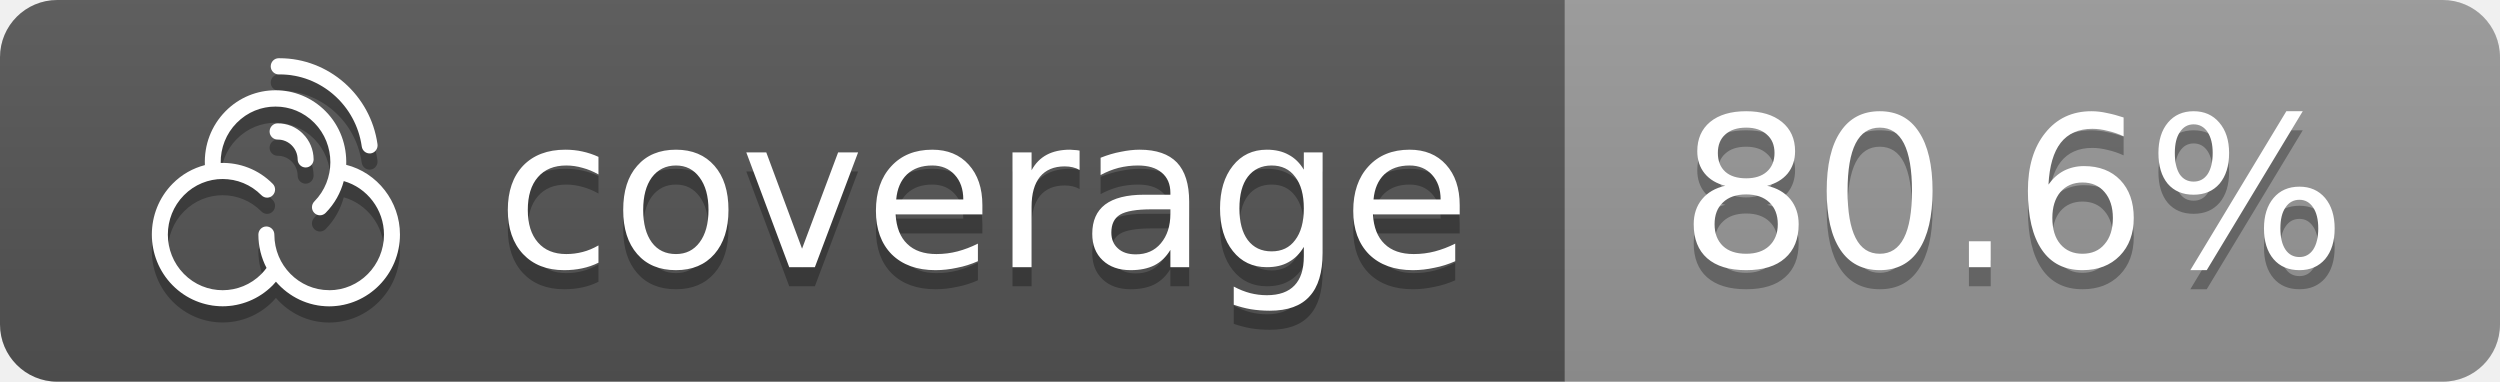
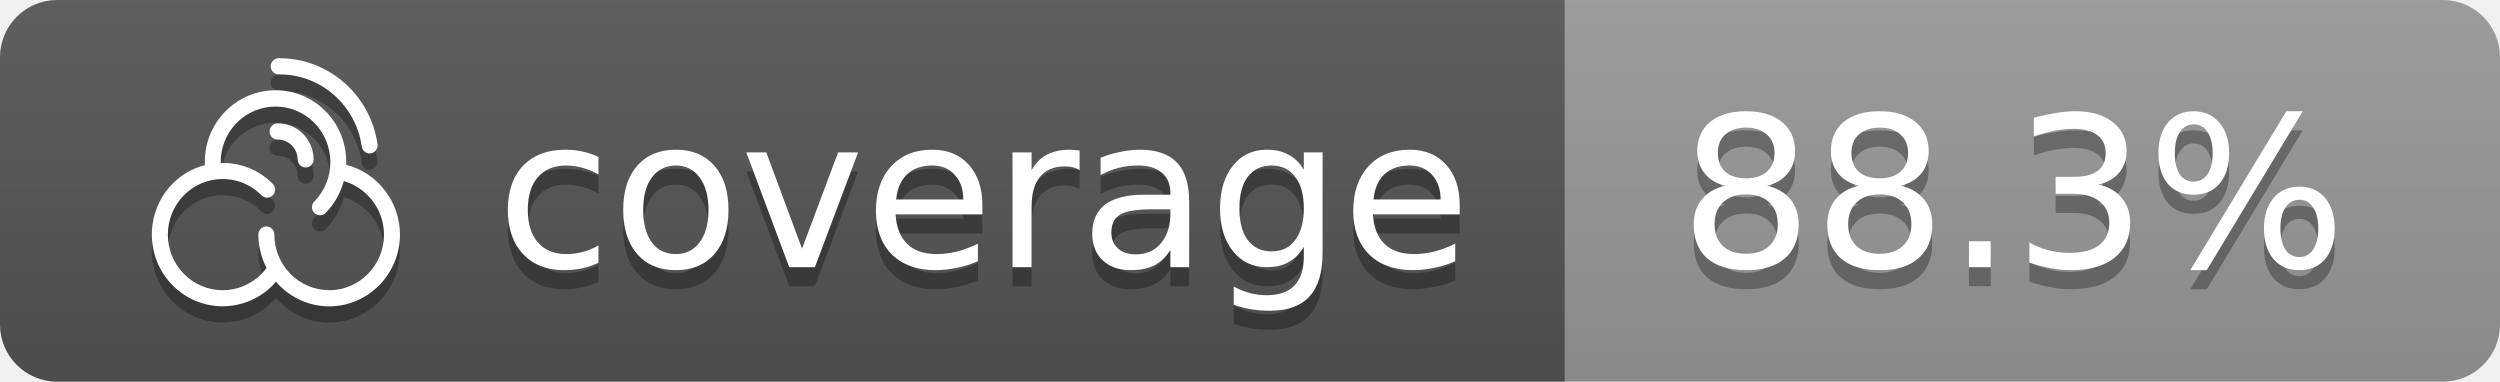
<svg xmlns="http://www.w3.org/2000/svg" height="20" width="131">
  <linearGradient id="b" x2="0" y2="100%">
    <stop offset="0" stop-color="#bbb" stop-opacity=".1" />
    <stop offset="1" stop-opacity=".1" />
  </linearGradient>
  <clipPath id="a">
    <rect width="131" height="20" rx="3" fill="#fff" />
  </clipPath>
  <g clip-path="url(#a)">
    <rect fill="#555" height="20" width="82" />
    <rect fill="#999999" height="20" width="49" x="82" />
    <rect fill="url(#b)" height="20" width="131" />
  </g>
  <g fill="#fff" font-family="DejaVu Sans,Verdana,Geneva,sans-serif" font-size="11" text-anchor="left">
    <text x="26" y="15" textLength="50" fill="#010101" fill-opacity=".3">coverage</text>
    <text x="26" y="14" textLength="50">coverage</text>
-     <text x="88" y="15" textLength="37" fill="#010101" fill-opacity=".3">80.6%</text>
-     <text x="88" y="14" textLength="37">80.6%</text>
+     <text x="88" y="15" textLength="37" fill="#010101" fill-opacity=".3">88.3%</text>
+     <text x="88" y="14" textLength="37">88.3%</text>
  </g>
  <path d="M15.872 7.858C15.515 7.501 15.047 7.309 14.542 7.315C14.31 7.315 14.126 7.51 14.126 7.742C14.126 7.974 14.316 8.163 14.545 8.163C14.547 8.163 14.553 8.163 14.559 8.163C15.125 8.163 15.591 8.63 15.596 9.204C15.596 9.436 15.786 9.625 16.015 9.625H16.017C16.249 9.625 16.433 9.43 16.433 9.198C16.427 8.692 16.229 8.214 15.872 7.86V7.858Z" fill="#010101" fill-opacity="0.3" />
  <path d="M14.609 4.746C14.626 4.746 14.639 4.746 14.653 4.746C16.807 4.746 18.65 6.364 18.954 8.525C18.985 8.737 19.163 8.89 19.367 8.89C19.387 8.89 19.406 8.89 19.426 8.887C19.654 8.853 19.813 8.638 19.78 8.406C19.417 5.83 17.217 3.901 14.651 3.901C14.634 3.901 14.617 3.901 14.6 3.901C14.369 3.901 14.185 4.096 14.185 4.328C14.185 4.56 14.374 4.749 14.603 4.749L14.609 4.746Z" fill="#010101" fill-opacity="0.3" />
  <path d="M18.14 9.487C18.179 8.474 17.822 7.45 17.061 6.681C15.613 5.213 13.259 5.213 11.814 6.681C11.069 7.436 10.69 8.449 10.735 9.501C10.115 9.662 9.527 9.985 9.042 10.477C7.594 11.945 7.594 14.332 9.042 15.797C9.764 16.53 10.715 16.898 11.666 16.898C12.617 16.898 13.566 16.53 14.291 15.797C14.349 15.738 14.402 15.673 14.458 15.611C15.139 16.4 16.134 16.901 17.247 16.901C19.295 16.901 20.957 15.212 20.957 13.139C20.957 11.407 19.769 9.897 18.14 9.487ZM17.247 16.055C15.663 16.055 14.374 14.748 14.374 13.141C14.374 12.906 14.188 12.717 13.956 12.717C13.725 12.717 13.538 12.906 13.538 13.141C13.538 13.772 13.694 14.366 13.964 14.889C13.884 15 13.797 15.104 13.7 15.203C12.578 16.34 10.754 16.34 9.636 15.203C8.514 14.066 8.514 12.219 9.636 11.082C10.757 9.945 12.578 9.945 13.7 11.082C13.864 11.249 14.129 11.249 14.291 11.082C14.453 10.915 14.455 10.646 14.291 10.482C13.54 9.722 12.548 9.36 11.563 9.388C11.552 8.601 11.848 7.849 12.405 7.286C13.527 6.149 15.348 6.149 16.469 7.286C17.59 8.423 17.59 10.273 16.469 11.407C16.305 11.574 16.305 11.843 16.469 12.007C16.55 12.089 16.659 12.132 16.765 12.132C16.871 12.132 16.98 12.089 17.061 12.007C17.535 11.526 17.85 10.949 18.012 10.338C19.233 10.683 20.12 11.832 20.12 13.144C20.12 14.751 18.832 16.058 17.247 16.058V16.055Z" fill="#010101" fill-opacity="0.3" />
  <path d="M15.873 7.008C15.516 6.652 15.048 6.459 14.543 6.465C14.311 6.465 14.127 6.66 14.127 6.892C14.127 7.124 14.317 7.313 14.546 7.313C14.549 7.313 14.554 7.313 14.56 7.313C15.126 7.313 15.592 7.78 15.597 8.354C15.597 8.586 15.787 8.776 16.016 8.776H16.018C16.25 8.776 16.434 8.581 16.434 8.349C16.428 7.842 16.23 7.364 15.873 7.011V7.008Z" fill="white" />
  <path d="M14.61 3.897C14.627 3.897 14.641 3.897 14.655 3.897C16.808 3.897 18.651 5.514 18.956 7.675C18.986 7.888 19.165 8.04 19.368 8.04C19.388 8.04 19.407 8.04 19.427 8.038C19.655 8.004 19.814 7.789 19.781 7.557C19.419 4.98 17.218 3.051 14.652 3.051C14.635 3.051 14.618 3.051 14.601 3.051C14.37 3.051 14.186 3.246 14.186 3.478C14.186 3.71 14.376 3.899 14.604 3.899L14.61 3.897Z" fill="white" />
  <path d="M18.141 8.637C18.18 7.624 17.823 6.601 17.062 5.831C15.614 4.363 13.26 4.363 11.815 5.831C11.07 6.586 10.691 7.599 10.736 8.651C10.117 8.812 9.528 9.135 9.043 9.627C7.595 11.095 7.595 13.482 9.043 14.948C9.765 15.68 10.716 16.048 11.667 16.048C12.618 16.048 13.567 15.68 14.292 14.948C14.351 14.888 14.403 14.823 14.459 14.761C15.14 15.55 16.136 16.051 17.248 16.051C19.296 16.051 20.958 14.362 20.958 12.289C20.958 10.558 19.77 9.047 18.141 8.637ZM17.248 15.205C15.664 15.205 14.376 13.898 14.376 12.292C14.376 12.057 14.189 11.867 13.957 11.867C13.726 11.867 13.539 12.057 13.539 12.292C13.539 12.922 13.695 13.516 13.966 14.04C13.885 14.15 13.798 14.255 13.701 14.354C12.579 15.491 10.755 15.491 9.637 14.354C8.515 13.216 8.515 11.37 9.637 10.232C10.758 9.095 12.579 9.095 13.701 10.232C13.865 10.399 14.13 10.399 14.292 10.232C14.454 10.066 14.457 9.797 14.292 9.633C13.542 8.872 12.549 8.51 11.564 8.538C11.553 7.752 11.849 6.999 12.406 6.436C13.528 5.299 15.349 5.299 16.47 6.436C17.591 7.574 17.591 9.423 16.47 10.558C16.306 10.725 16.306 10.993 16.47 11.157C16.551 11.239 16.66 11.282 16.766 11.282C16.872 11.282 16.981 11.239 17.062 11.157C17.536 10.677 17.851 10.1 18.013 9.489C19.234 9.834 20.121 10.982 20.121 12.294C20.121 13.901 18.833 15.208 17.248 15.208V15.205Z" fill="white" />
</svg>
